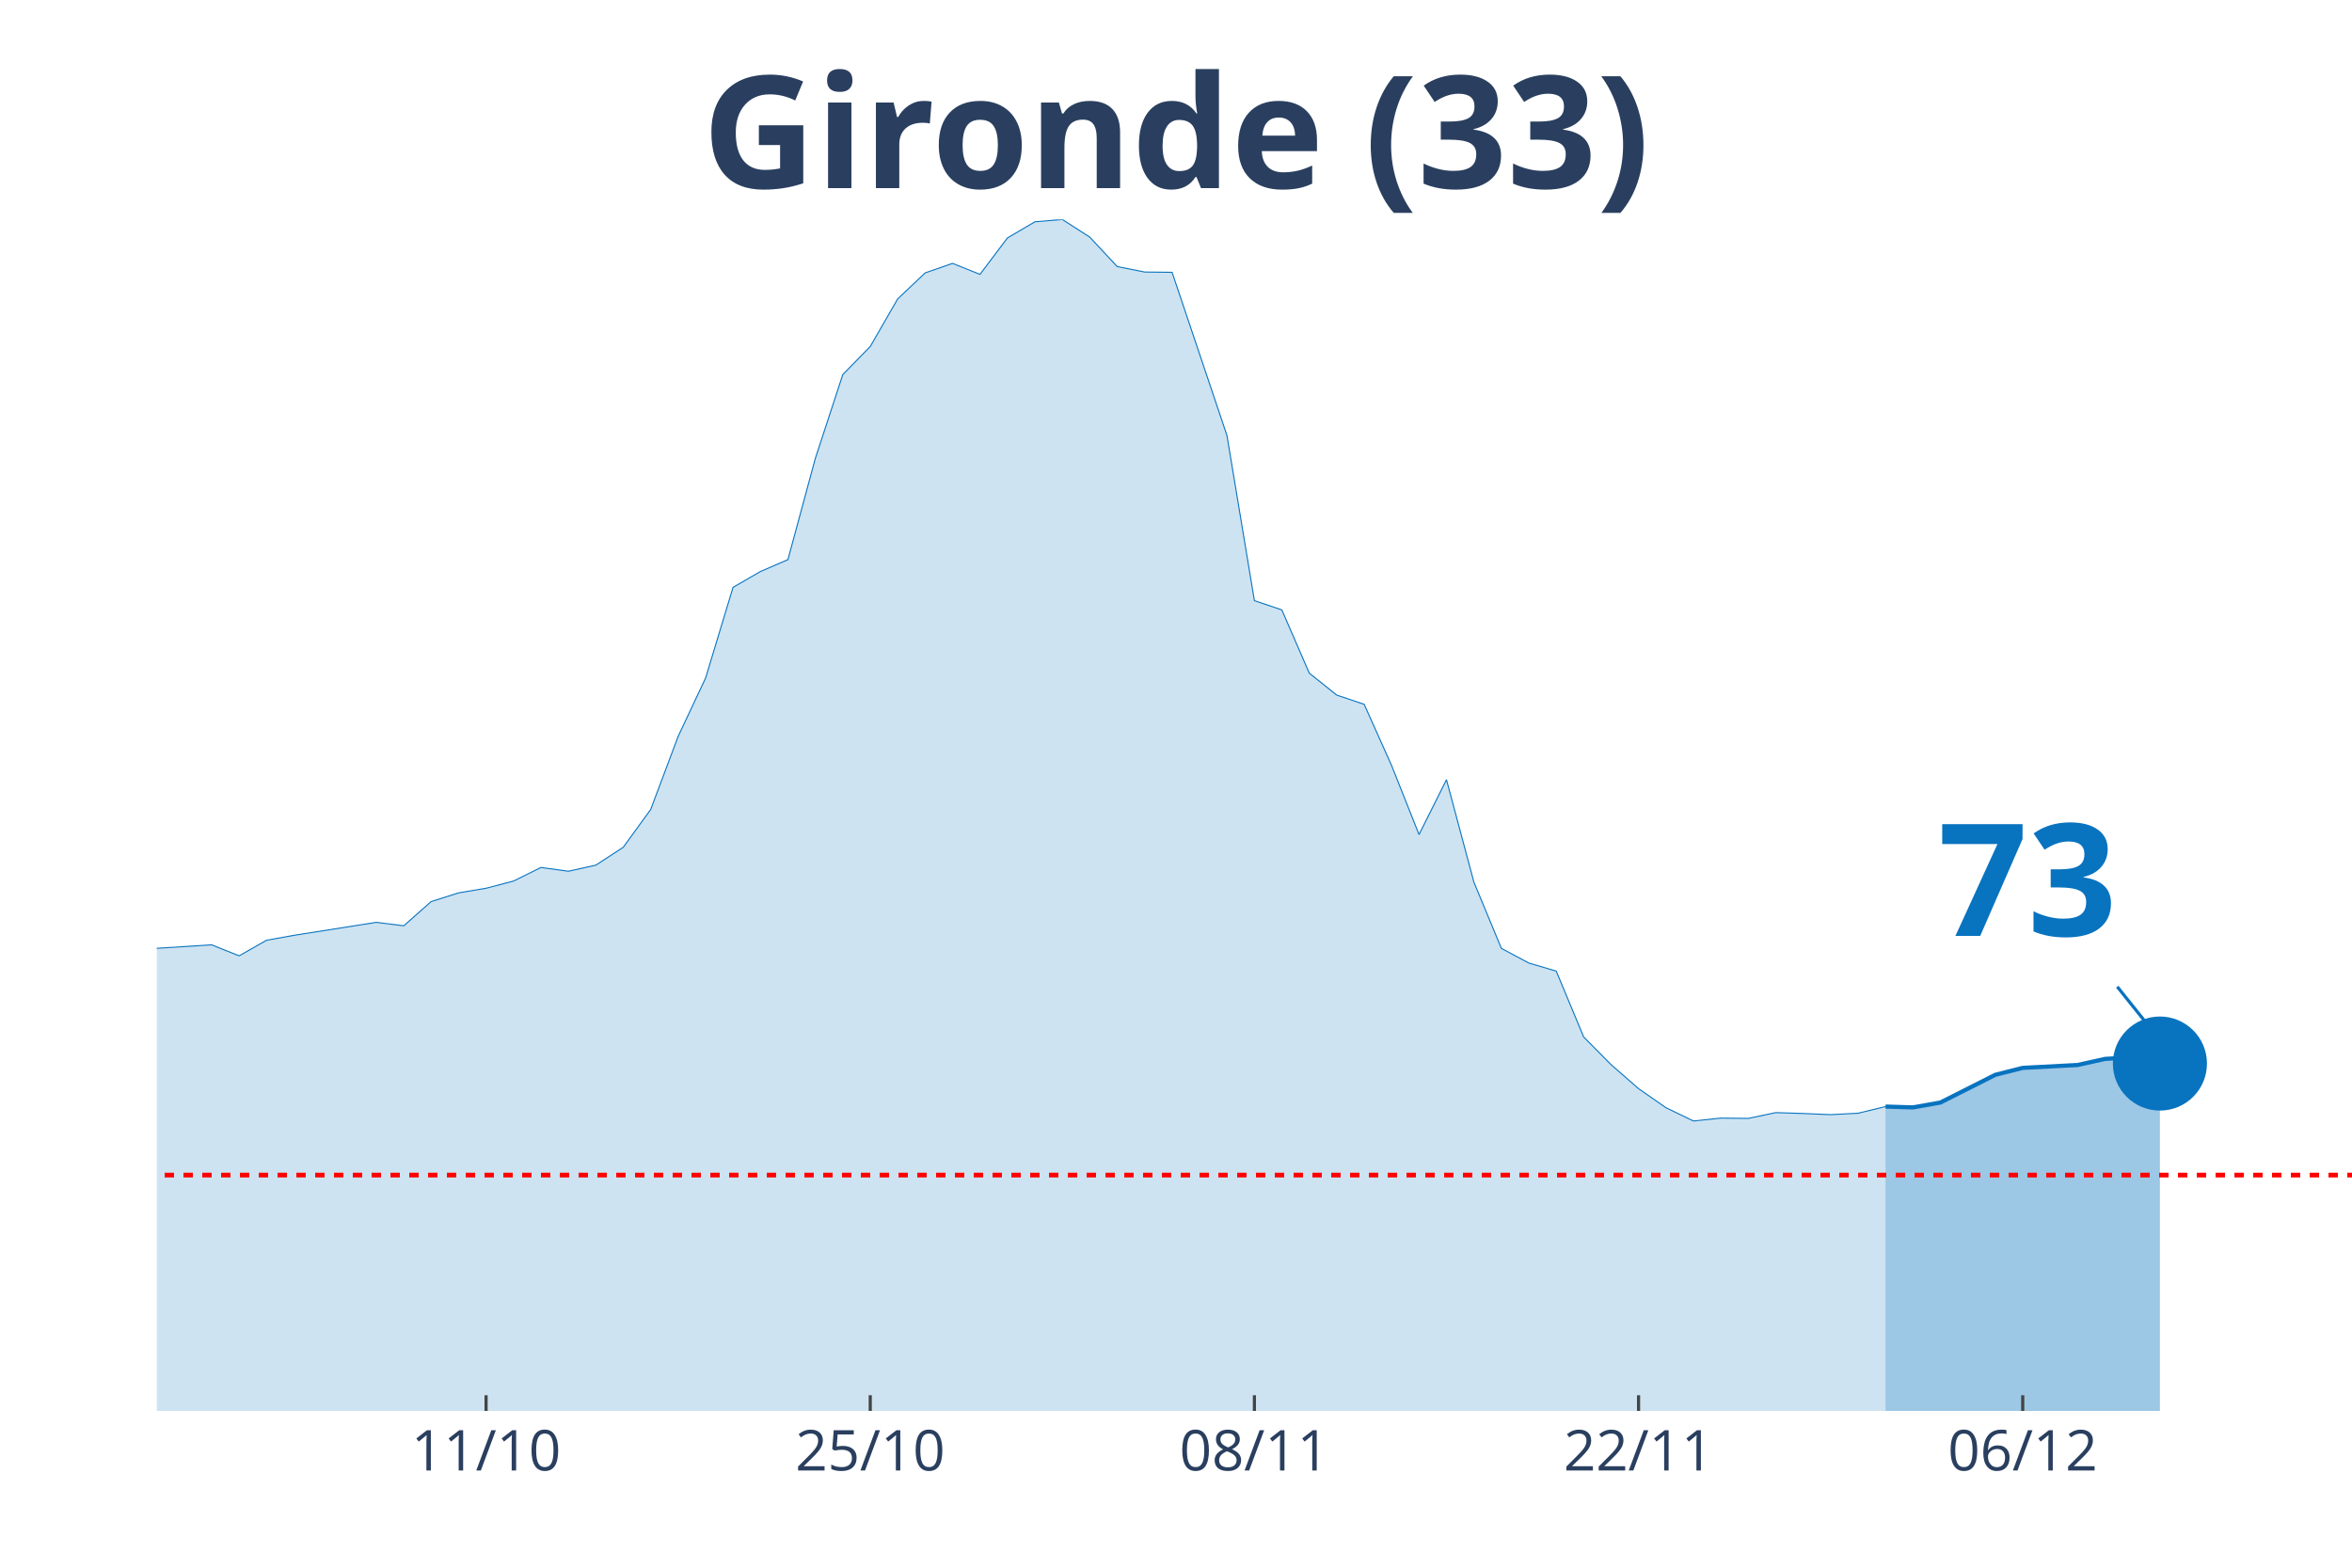
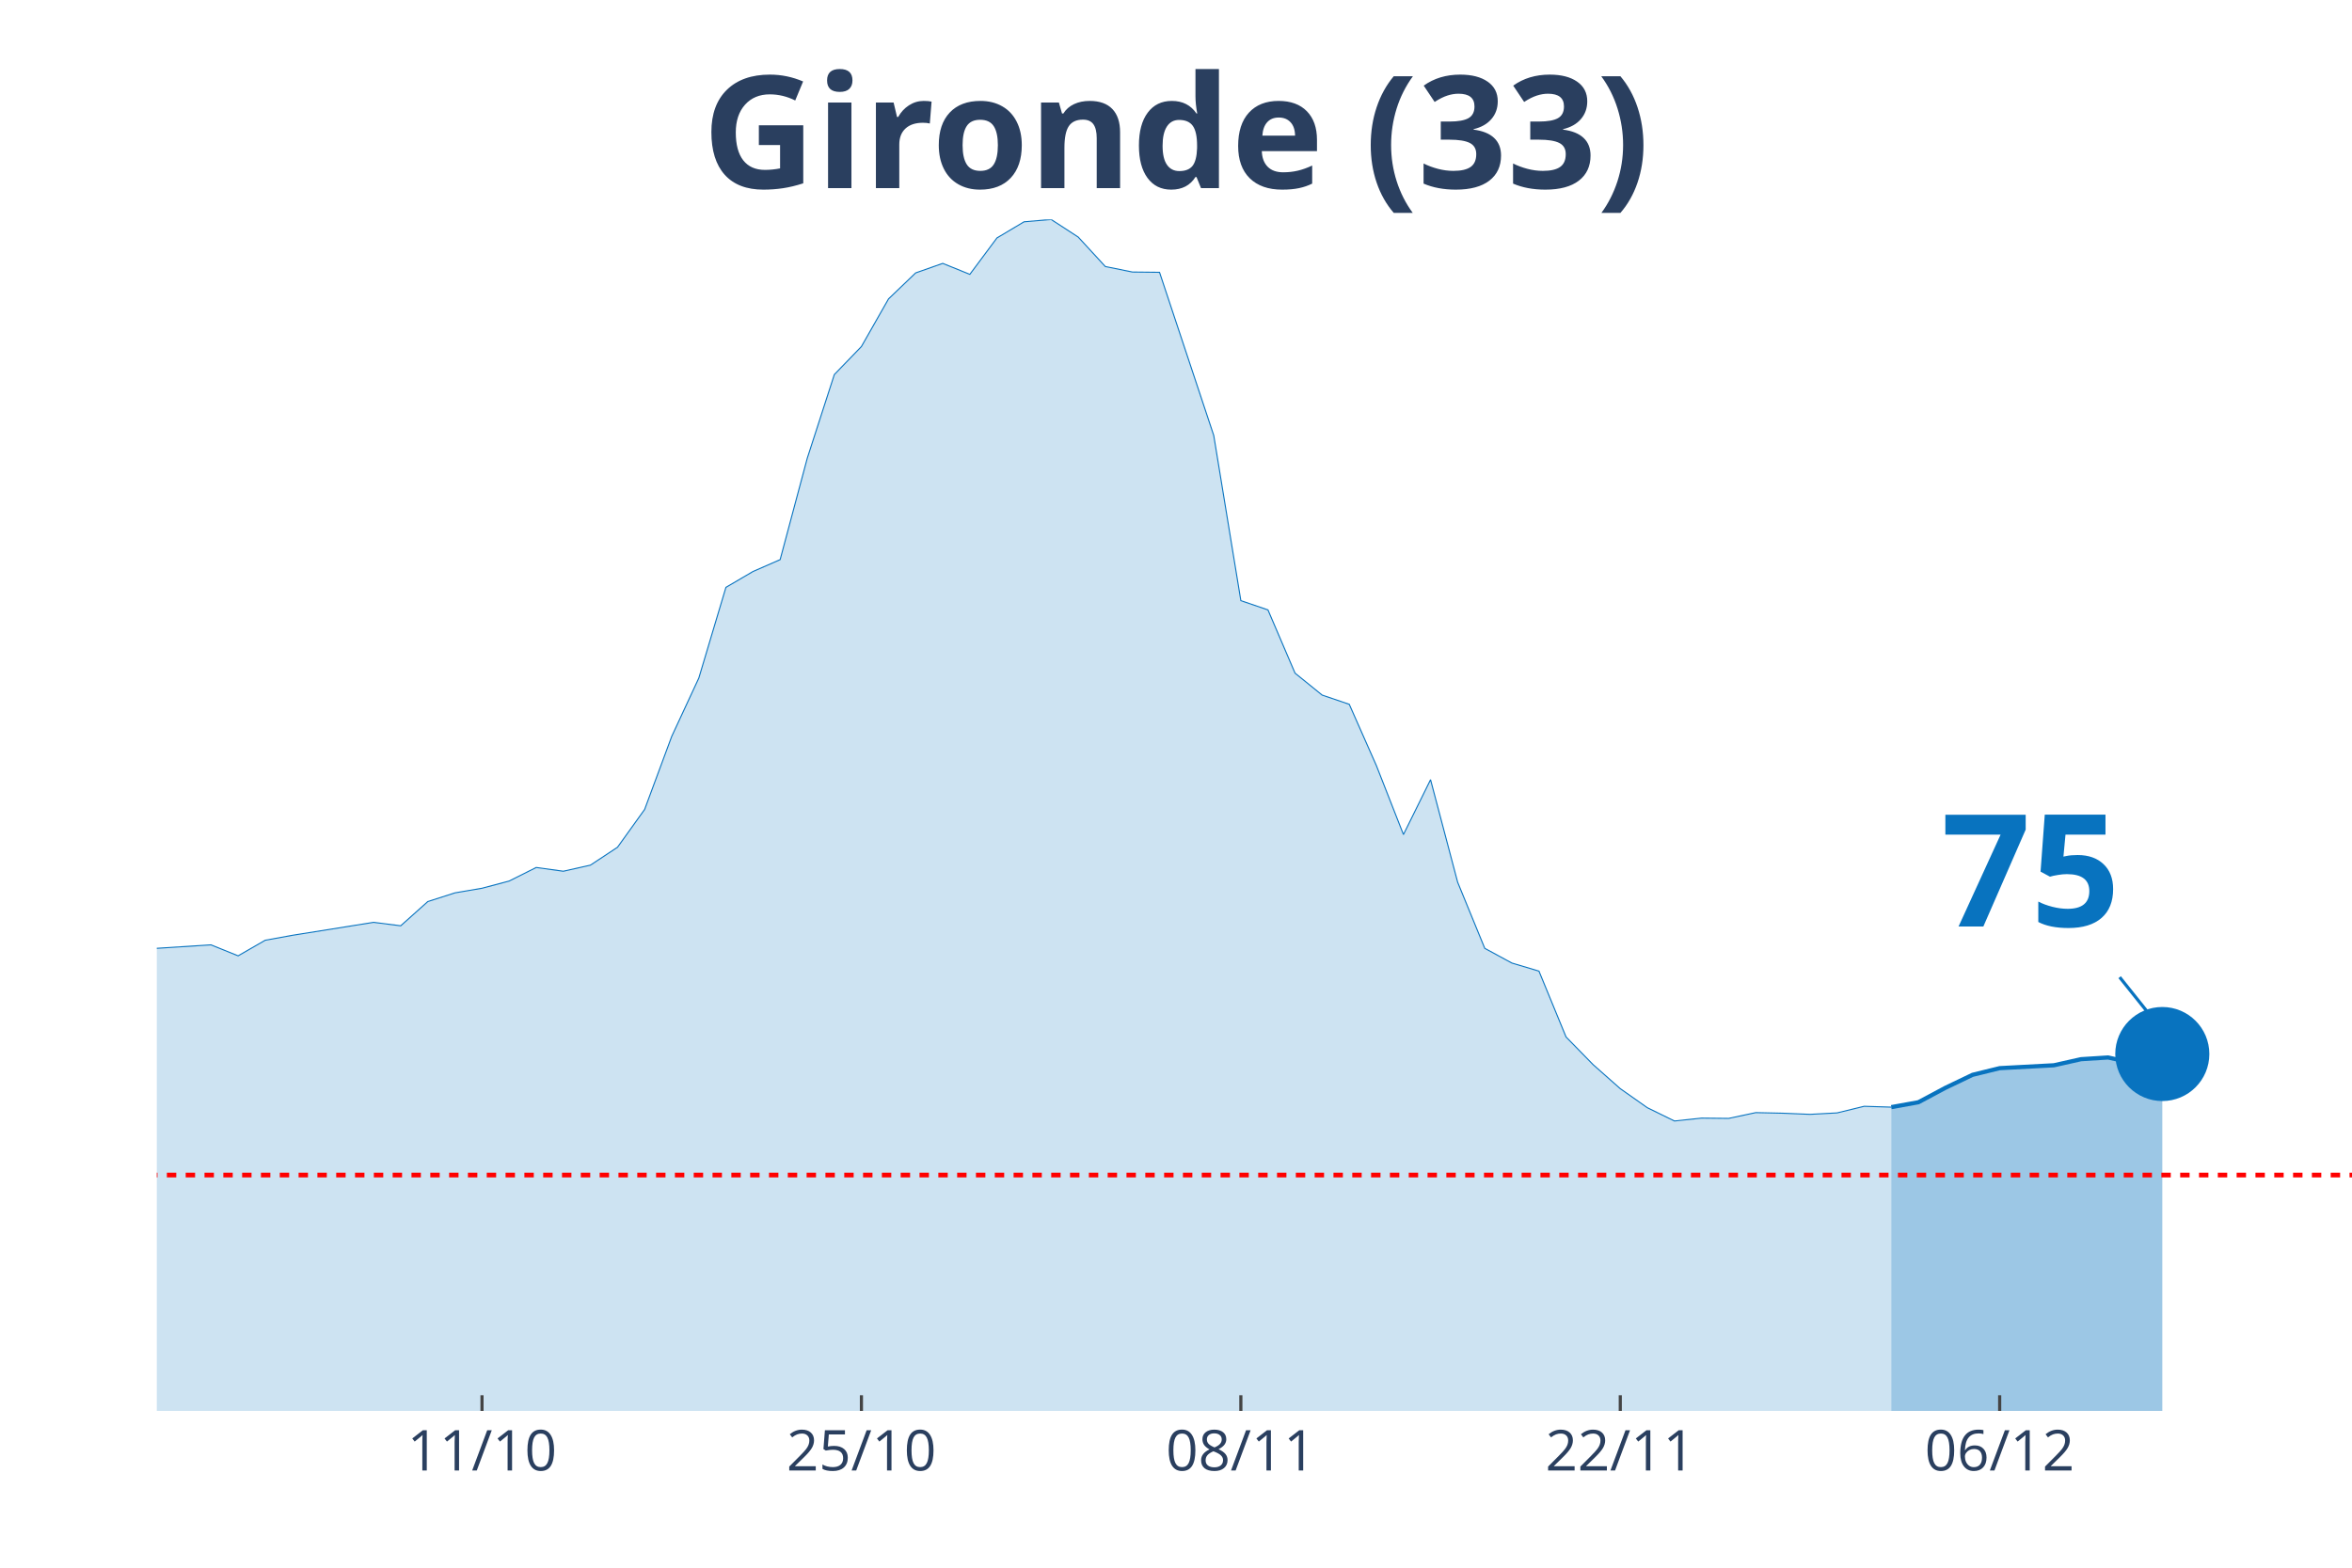
<svg xmlns="http://www.w3.org/2000/svg" class="main-svg" width="1125" height="750" style="" viewBox="0 0 750 500">
  <rect x="0" y="0" width="750" height="500" style="fill: rgb(0, 0, 0); fill-opacity: 0;" />
-   <defs id="defs-2e8a19">
+   <defs id="defs-f685d6">
    <g class="clips">
-       <clipPath id="clip2e8a19xyplot" class="plotclip">
+       <clipPath id="clipf685d6xyplot" class="plotclip">
        <rect width="700" height="380" />
      </clipPath>
-       <clipPath class="axesclip" id="clip2e8a19x">
+       <clipPath class="axesclip" id="clipf685d6x">
        <rect x="50" y="0" width="700" height="500" />
      </clipPath>
-       <clipPath class="axesclip" id="clip2e8a19y">
+       <clipPath class="axesclip" id="clipf685d6y">
        <rect x="0" y="70" width="750" height="380" />
      </clipPath>
-       <clipPath class="axesclip" id="clip2e8a19xy">
+       <clipPath class="axesclip" id="clipf685d6xy">
        <rect x="50" y="70" width="700" height="380" />
      </clipPath>
    </g>
    <g class="gradients" />
  </defs>
  <g class="bglayer">
    <rect class="bg" x="50" y="70" width="700" height="380" style="fill: rgb(0, 0, 0); fill-opacity: 0; stroke-width: 0;" />
  </g>
  <g class="layer-below">
    <g class="imagelayer" />
    <g class="shapelayer" />
  </g>
  <g class="cartesianlayer">
    <g class="subplot xy">
      <g class="layer-subplot">
        <g class="shapelayer" />
        <g class="imagelayer" />
      </g>
      <g class="gridlayer">
        <g class="x">
-           <path class="xgrid crisp" transform="translate(155,0)" d="M0,70v380" style="stroke: rgb(255, 255, 255); stroke-opacity: 1; stroke-width: 1px;" />
-           <path class="xgrid crisp" transform="translate(277.5,0)" d="M0,70v380" style="stroke: rgb(255, 255, 255); stroke-opacity: 1; stroke-width: 1px;" />
-           <path class="xgrid crisp" transform="translate(400,0)" d="M0,70v380" style="stroke: rgb(255, 255, 255); stroke-opacity: 1; stroke-width: 1px;" />
-           <path class="xgrid crisp" transform="translate(522.5,0)" d="M0,70v380" style="stroke: rgb(255, 255, 255); stroke-opacity: 1; stroke-width: 1px;" />
-           <path class="xgrid crisp" transform="translate(645,0)" d="M0,70v380" style="stroke: rgb(255, 255, 255); stroke-opacity: 1; stroke-width: 1px;" />
+           <path class="xgrid crisp" transform="translate(153.7,0)" d="M0,70v380" style="stroke: rgb(255, 255, 255); stroke-opacity: 1; stroke-width: 1px;" />
+           <path class="xgrid crisp" transform="translate(274.69,0)" d="M0,70v380" style="stroke: rgb(255, 255, 255); stroke-opacity: 1; stroke-width: 1px;" />
+           <path class="xgrid crisp" transform="translate(395.68,0)" d="M0,70v380" style="stroke: rgb(255, 255, 255); stroke-opacity: 1; stroke-width: 1px;" />
+           <path class="xgrid crisp" transform="translate(516.67,0)" d="M0,70v380" style="stroke: rgb(255, 255, 255); stroke-opacity: 1; stroke-width: 1px;" />
+           <path class="xgrid crisp" transform="translate(637.65,0)" d="M0,70v380" style="stroke: rgb(255, 255, 255); stroke-opacity: 1; stroke-width: 1px;" />
        </g>
        <g class="y" />
      </g>
      <g class="zerolinelayer" />
      <path class="xlines-below" />
      <path class="ylines-below" />
      <g class="overlines-below" />
      <g class="xaxislayer-below" />
      <g class="yaxislayer-below" />
      <g class="overaxes-below" />
-       <g class="plot" transform="translate(50, 70)" clip-path="url('#clip2e8a19xyplot')">
+       <g class="plot" transform="translate(50, 70)" clip-path="url('#clipf685d6xyplot')">
        <g class="scatterlayer mlayer">
-           <g class="trace scatter trace6c6a99" style="stroke-miterlimit: 2;">
+           <g class="trace scatter trace1eeab8" style="stroke-miterlimit: 2;">
            <g class="fills">
              <g>
-                 <path class="js-fill" d="M551.25,380L-1190,380L-1190,377.61L-778.75,377.33L-770,377.51L-665,372.26L-656.25,371.71L-472.5,368.49L-463.75,365.36L-411.25,347.49L-402.5,342.61L-376.25,309.27L-367.5,297.57L-332.5,252.35L-323.75,239.46L-306.25,195.25L-297.5,191.29L-288.75,190.37L-280,169.28L-262.5,128.11L-253.75,126.91L-245,116.78L-236.25,119.18L-227.5,118.72L-218.75,114.29L-201.25,141.28L-192.5,145.15L-183.75,155.65L-175,157.95L-166.25,160.99L-157.5,168.17L-148.75,160.71L-140,162.37L-131.25,166.24L-122.5,166.05L-113.75,164.4L-105,166.79L-96.25,174.9L-87.5,191.93L-78.75,200.87L-70,214.04L-61.25,222.14L-52.5,225.18L-35,227.85L-26.25,232.92L-17.5,235.87L-8.75,233.01L17.5,231.35L26.25,234.85L35,229.88L43.75,228.31L70,224.17L78.75,225.27L87.5,217.54L96.25,214.77L105,213.3L113.75,211L122.5,206.67L131.25,207.87L140,205.93L148.75,200.22L157.5,188.16L166.25,164.86L175,146.25L183.75,117.33L192.5,112.27L201.25,108.49L210,76.17L218.75,49.46L227.5,40.52L236.25,25.33L245,17.04L253.75,14L262.5,17.5L271.25,5.89L280,0.74L288.75,0L297.5,5.62L306.25,15.01L315,16.76L323.75,16.85L341.25,68.89L350,121.57L358.75,124.52L367.5,144.69L376.25,151.69L385,154.63L393.75,174.16L402.5,196.17L411.25,178.67L420,211.37L428.75,232.46L437.5,237.15L446.25,239.73L455,260.73L463.75,269.57L472.5,277.22L481.25,283.3L490,287.53L498.75,286.61L507.5,286.7L516.25,284.86L525,285.14L533.75,285.51L542.5,285.05L551.25,282.93" style="fill: rgb(8, 115, 191); fill-opacity: 0.2; stroke-width: 0;" />
+                 <path class="js-fill" d="M553.09,380L-1175.31,380L-1175.31,377.61L-769.14,377.33L-760.49,377.51L-656.79,372.26L-648.15,371.71L-466.67,368.49L-458.02,365.36L-406.17,347.49L-397.53,342.61L-371.6,309.27L-362.96,297.57L-328.4,252.35L-319.75,239.46L-302.47,195.25L-293.83,191.29L-285.19,190.37L-276.54,169.28L-259.26,128.11L-250.62,126.91L-241.98,116.78L-233.33,119.18L-224.69,118.72L-216.05,114.29L-198.77,141.28L-190.12,145.15L-181.48,155.65L-172.84,157.95L-164.2,160.99L-155.56,168.17L-146.91,160.71L-138.27,162.37L-129.63,166.24L-120.99,166.05L-112.35,164.4L-103.7,166.79L-95.06,174.9L-86.42,191.93L-77.78,200.87L-69.14,214.04L-60.49,222.14L-51.85,225.18L-34.57,227.85L-25.93,232.92L-17.28,235.87L-8.64,233.01L17.28,231.35L25.93,234.85L34.57,229.88L43.21,228.31L69.14,224.17L77.78,225.27L86.42,217.54L95.06,214.77L103.7,213.3L112.35,211L120.99,206.67L129.63,207.87L138.27,205.93L146.91,200.22L155.56,188.16L164.2,164.86L172.84,146.25L181.48,117.33L190.12,112.27L198.77,108.49L207.41,76.17L216.05,49.46L224.69,40.52L233.33,25.33L241.98,17.04L250.62,14L259.26,17.5L267.9,5.89L276.54,0.74L285.19,0L293.83,5.62L302.47,15.01L311.11,16.76L319.75,16.85L337.04,68.89L345.68,121.57L354.32,124.52L362.96,144.69L371.6,151.69L380.25,154.63L388.89,174.16L397.53,196.17L406.17,178.67L414.81,211.37L423.46,232.46L432.1,237.15L440.74,239.73L449.38,260.73L458.02,269.57L466.67,277.22L475.31,283.3L483.95,287.53L492.59,286.61L501.23,286.7L509.88,284.86L518.52,285.05L527.16,285.41L535.8,284.95L544.44,282.84L553.09,283.11" style="fill: rgb(8, 115, 191); fill-opacity: 0.2; stroke-width: 0;" />
              </g>
            </g>
            <g class="errorbars" />
            <g class="lines">
-               <path class="js-line" d="M-1190,377.61L-778.75,377.33L-770,377.51L-665,372.26L-656.25,371.71L-472.5,368.49L-463.75,365.36L-411.25,347.49L-402.5,342.61L-376.25,309.27L-367.5,297.57L-332.5,252.35L-323.75,239.46L-306.25,195.25L-297.5,191.29L-288.75,190.37L-280,169.28L-262.5,128.11L-253.75,126.91L-245,116.78L-236.25,119.18L-227.5,118.72L-218.75,114.29L-201.25,141.28L-192.5,145.15L-183.75,155.65L-175,157.95L-166.25,160.99L-157.5,168.17L-148.75,160.71L-140,162.37L-131.25,166.24L-122.5,166.05L-113.75,164.4L-105,166.79L-96.25,174.9L-87.5,191.93L-78.75,200.87L-70,214.04L-61.25,222.14L-52.5,225.18L-35,227.85L-26.25,232.92L-17.5,235.87L-8.75,233.01L17.5,231.35L26.25,234.85L35,229.88L43.75,228.31L70,224.17L78.75,225.27L87.5,217.54L96.25,214.77L105,213.3L113.75,211L122.5,206.67L131.25,207.87L140,205.93L148.75,200.22L157.5,188.16L166.25,164.86L175,146.25L183.75,117.33L192.5,112.27L201.25,108.49L210,76.17L218.75,49.46L227.5,40.52L236.25,25.33L245,17.04L253.75,14L262.5,17.5L271.25,5.89L280,0.74L288.75,0L297.5,5.62L306.25,15.01L315,16.76L323.75,16.85L341.25,68.89L350,121.57L358.75,124.52L367.5,144.69L376.25,151.69L385,154.63L393.75,174.16L402.5,196.17L411.25,178.67L420,211.37L428.75,232.46L437.5,237.15L446.25,239.73L455,260.73L463.75,269.57L472.5,277.22L481.25,283.3L490,287.53L498.75,286.61L507.5,286.7L516.25,284.86L525,285.14L533.75,285.51L542.5,285.05L551.25,282.93" style="vector-effect: non-scaling-stroke; fill: none; stroke: rgb(8, 115, 191); stroke-opacity: 1; stroke-width: 0.5px; opacity: 1;" />
+               <path class="js-line" d="M-1175.31,377.61L-769.14,377.33L-760.49,377.51L-656.79,372.26L-648.15,371.71L-466.67,368.49L-458.02,365.36L-406.17,347.49L-397.53,342.61L-371.6,309.27L-362.96,297.57L-328.4,252.35L-319.75,239.46L-302.47,195.25L-293.83,191.29L-285.19,190.37L-276.54,169.28L-259.26,128.11L-250.62,126.91L-241.98,116.78L-233.33,119.18L-224.69,118.72L-216.05,114.29L-198.77,141.28L-190.12,145.15L-181.48,155.65L-172.84,157.95L-164.2,160.99L-155.56,168.17L-146.91,160.71L-138.27,162.37L-129.63,166.24L-120.99,166.05L-112.35,164.4L-103.7,166.79L-95.06,174.9L-86.42,191.93L-77.78,200.87L-69.14,214.04L-60.49,222.14L-51.85,225.18L-34.57,227.85L-25.93,232.92L-17.28,235.87L-8.64,233.01L17.28,231.35L25.93,234.85L34.57,229.88L43.21,228.31L69.14,224.17L77.78,225.27L86.42,217.54L95.06,214.77L103.7,213.3L112.35,211L120.99,206.67L129.63,207.87L138.27,205.93L146.91,200.22L155.56,188.16L164.2,164.86L172.84,146.25L181.48,117.33L190.12,112.27L198.77,108.49L207.41,76.17L216.05,49.46L224.69,40.52L233.33,25.33L241.98,17.04L250.62,14L259.26,17.5L267.9,5.89L276.54,0.74L285.19,0L293.83,5.62L302.47,15.01L311.11,16.76L319.75,16.85L337.04,68.89L345.68,121.57L354.32,124.52L362.96,144.69L371.6,151.69L380.25,154.63L388.89,174.16L397.53,196.17L406.17,178.67L414.81,211.37L423.46,232.46L432.1,237.15L440.74,239.73L449.38,260.73L458.02,269.57L466.67,277.22L475.31,283.3L483.95,287.53L492.59,286.61L501.23,286.7L509.88,284.86L518.52,285.05L527.16,285.41L535.8,284.95L544.44,282.84L553.09,283.11" style="vector-effect: non-scaling-stroke; fill: none; stroke: rgb(8, 115, 191); stroke-opacity: 1; stroke-width: 0.5px; opacity: 1;" />
            </g>
            <g class="points" />
            <g class="text" />
          </g>
-           <g class="trace scatter trace7579a1" style="stroke-miterlimit: 2;">
+           <g class="trace scatter trace84ebcf" style="stroke-miterlimit: 2;">
            <g class="fills">
              <g>
-                 <path class="js-fill" d="M638.75,380L551.25,380L551.25,282.93L560,283.2L568.75,281.64L586.25,272.8L595,270.59L612.5,269.67L621.25,267.73L630,267.18L638.75,269.21" style="fill: rgb(8, 115, 191); fill-opacity: 0.4; stroke-width: 0;" />
+                 <path class="js-fill" d="M639.51,380L553.09,380L553.09,283.11L561.73,281.55L570.37,276.94L579.01,272.8L587.65,270.68L604.94,269.76L613.58,267.82L622.22,267.27L630.86,269.21L639.51,266.17" style="fill: rgb(8, 115, 191); fill-opacity: 0.4; stroke-width: 0;" />
              </g>
            </g>
            <g class="errorbars" />
            <g class="lines">
-               <path class="js-line" d="M551.25,282.93L560,283.2L568.75,281.64L586.25,272.8L595,270.59L612.5,269.67L621.25,267.73L630,267.18L638.75,269.21" style="vector-effect: non-scaling-stroke; fill: none; stroke: rgb(8, 115, 191); stroke-opacity: 1; stroke-width: 2px; opacity: 1;" />
+               <path class="js-line" d="M553.09,283.11L561.73,281.55L570.37,276.94L579.01,272.8L587.65,270.68L604.94,269.76L613.58,267.82L622.22,267.27L630.86,269.21L639.51,266.17" style="vector-effect: non-scaling-stroke; fill: none; stroke: rgb(8, 115, 191); stroke-opacity: 1; stroke-width: 2px; opacity: 1;" />
            </g>
            <g class="points" />
            <g class="text" />
          </g>
-           <g class="trace scatter trace8ddd97" style="stroke-miterlimit: 2; opacity: 1;">
+           <g class="trace scatter trace30e2b6" style="stroke-miterlimit: 2; opacity: 1;">
            <g class="fills" />
            <g class="errorbars" />
            <g class="lines" />
            <g class="points">
-               <path class="point" transform="translate(638.75,269.21)" d="M15,0A15,15 0 1,1 0,-15A15,15 0 0,1 15,0Z" style="opacity: 1; stroke-width: 0px; fill: rgb(8, 115, 191); fill-opacity: 1;" />
+               <path class="point" transform="translate(639.51,266.17)" d="M15,0A15,15 0 1,1 0,-15A15,15 0 0,1 15,0Z" style="opacity: 1; stroke-width: 0px; fill: rgb(8, 115, 191); fill-opacity: 1;" />
            </g>
            <g class="text" />
          </g>
        </g>
      </g>
      <g class="overplot" />
      <path class="xlines-above crisp" style="fill: none; stroke-width: 1px; stroke: rgb(0, 0, 0); stroke-opacity: 0;" d="" />
      <path class="ylines-above crisp" style="fill: none;" d="M0,0" />
      <g class="overlines-above" />
      <g class="xaxislayer-above">
-         <path class="xtick ticks crisp" d="M0,450v-5" transform="translate(155,0)" style="stroke: rgb(68, 68, 68); stroke-opacity: 1; stroke-width: 1px;" />
-         <path class="xtick ticks crisp" d="M0,450v-5" transform="translate(277.5,0)" style="stroke: rgb(68, 68, 68); stroke-opacity: 1; stroke-width: 1px;" />
-         <path class="xtick ticks crisp" d="M0,450v-5" transform="translate(400,0)" style="stroke: rgb(68, 68, 68); stroke-opacity: 1; stroke-width: 1px;" />
-         <path class="xtick ticks crisp" d="M0,450v-5" transform="translate(522.5,0)" style="stroke: rgb(68, 68, 68); stroke-opacity: 1; stroke-width: 1px;" />
-         <path class="xtick ticks crisp" d="M0,450v-5" transform="translate(645,0)" style="stroke: rgb(68, 68, 68); stroke-opacity: 1; stroke-width: 1px;" />
+         <path class="xtick ticks crisp" d="M0,450v-5" transform="translate(153.7,0)" style="stroke: rgb(68, 68, 68); stroke-opacity: 1; stroke-width: 1px;" />
+         <path class="xtick ticks crisp" d="M0,450v-5" transform="translate(274.69,0)" style="stroke: rgb(68, 68, 68); stroke-opacity: 1; stroke-width: 1px;" />
+         <path class="xtick ticks crisp" d="M0,450v-5" transform="translate(395.68,0)" style="stroke: rgb(68, 68, 68); stroke-opacity: 1; stroke-width: 1px;" />
+         <path class="xtick ticks crisp" d="M0,450v-5" transform="translate(516.67,0)" style="stroke: rgb(68, 68, 68); stroke-opacity: 1; stroke-width: 1px;" />
+         <path class="xtick ticks crisp" d="M0,450v-5" transform="translate(637.65,0)" style="stroke: rgb(68, 68, 68); stroke-opacity: 1; stroke-width: 1px;" />
        <g class="xtick">
-           <text text-anchor="middle" x="0" y="469" transform="translate(155,0)" style="font-family: 'Open Sans', verdana, arial, sans-serif; font-size: 18px; fill: rgb(42, 63, 95); fill-opacity: 1; white-space: pre;">11/10</text>
+           <text text-anchor="middle" x="0" y="469" transform="translate(153.7,0)" style="font-family: 'Open Sans', verdana, arial, sans-serif; font-size: 18px; fill: rgb(42, 63, 95); fill-opacity: 1; white-space: pre;">11/10</text>
        </g>
        <g class="xtick">
-           <text text-anchor="middle" x="0" y="469" transform="translate(277.5,0)" style="font-family: 'Open Sans', verdana, arial, sans-serif; font-size: 18px; fill: rgb(42, 63, 95); fill-opacity: 1; white-space: pre;">25/10</text>
+           <text text-anchor="middle" x="0" y="469" transform="translate(274.69,0)" style="font-family: 'Open Sans', verdana, arial, sans-serif; font-size: 18px; fill: rgb(42, 63, 95); fill-opacity: 1; white-space: pre;">25/10</text>
        </g>
        <g class="xtick">
-           <text text-anchor="middle" x="0" y="469" transform="translate(400,0)" style="font-family: 'Open Sans', verdana, arial, sans-serif; font-size: 18px; fill: rgb(42, 63, 95); fill-opacity: 1; white-space: pre;">08/11</text>
+           <text text-anchor="middle" x="0" y="469" transform="translate(395.68,0)" style="font-family: 'Open Sans', verdana, arial, sans-serif; font-size: 18px; fill: rgb(42, 63, 95); fill-opacity: 1; white-space: pre;">08/11</text>
        </g>
        <g class="xtick">
-           <text text-anchor="middle" x="0" y="469" transform="translate(522.5,0)" style="font-family: 'Open Sans', verdana, arial, sans-serif; font-size: 18px; fill: rgb(42, 63, 95); fill-opacity: 1; white-space: pre;">22/11</text>
+           <text text-anchor="middle" x="0" y="469" transform="translate(516.67,0)" style="font-family: 'Open Sans', verdana, arial, sans-serif; font-size: 18px; fill: rgb(42, 63, 95); fill-opacity: 1; white-space: pre;">22/11</text>
        </g>
        <g class="xtick">
-           <text text-anchor="middle" x="0" y="469" transform="translate(645,0)" style="font-family: 'Open Sans', verdana, arial, sans-serif; font-size: 18px; fill: rgb(42, 63, 95); fill-opacity: 1; white-space: pre;">06/12</text>
+           <text text-anchor="middle" x="0" y="469" transform="translate(637.65,0)" style="font-family: 'Open Sans', verdana, arial, sans-serif; font-size: 18px; fill: rgb(42, 63, 95); fill-opacity: 1; white-space: pre;">06/12</text>
        </g>
      </g>
      <g class="yaxislayer-above" />
      <g class="overaxes-above" />
    </g>
  </g>
  <g class="polarlayer" />
  <g class="ternarylayer" />
  <g class="geolayer" />
  <g class="funnelarealayer" />
  <g class="pielayer" />
  <g class="treemaplayer" />
  <g class="sunburstlayer" />
  <g class="glimages" />
-   <defs id="topdefs-2e8a19">
+   <defs id="topdefs-f685d6">
    <g class="clips" />
  </defs>
  <g class="layer-above">
    <g class="imagelayer" />
    <g class="shapelayer">
-       <path data-index="0" fill-rule="evenodd" d="M-4867.5,374.78L1528.75,374.78" clip-path="url('#clip2e8a19xy')" style="opacity: 1; stroke: rgb(255, 0, 0); stroke-opacity: 1; fill: rgb(0, 0, 0); fill-opacity: 0; stroke-dasharray: 3px, 3px; stroke-width: 1.5px;" />
+       <path data-index="0" fill-rule="evenodd" d="M-4806.79,374.78L1510.49,374.78" clip-path="url('#clipf685d6xy')" style="opacity: 1; stroke: rgb(255, 0, 0); stroke-opacity: 1; fill: rgb(0, 0, 0); fill-opacity: 0; stroke-dasharray: 3px, 3px; stroke-width: 1.5px;" />
    </g>
  </g>
  <g class="infolayer">
    <g class="g-gtitle">
      <text class="gtitle" x="375" y="25" text-anchor="middle" dy="0.7em" style="font-family: 'Open Sans', verdana, arial, sans-serif; font-size: 50px; fill: rgb(42, 63, 95); opacity: 1; font-weight: normal; white-space: pre;">
        <tspan style="font-weight:bold">Gironde (33)</tspan>
      </text>
    </g>
    <g class="g-xtitle" />
    <g class="annotation" data-index="0" style="opacity: 1;">
-       <g class="annotation-text-g" transform="rotate(0,646.75,279.21)">
-         <g class="cursor-pointer" transform="translate(603, 243)">
+       <g class="annotation-text-g" transform="rotate(0,647.51,276.17)">
+         <g class="cursor-pointer" transform="translate(604, 240)">
          <rect class="bg" x="0.5" y="0.5" width="86" height="71" style="stroke-width: 1px; stroke: rgb(0, 0, 0); stroke-opacity: 0; fill: rgb(255, 255, 255); fill-opacity: 0.6;" />
          <text class="annotation-text" text-anchor="middle" x="43.531" y="55.5" style="font-family: 'Open Sans', verdana, arial, sans-serif; font-size: 50px; fill: rgb(8, 115, 191); fill-opacity: 1; white-space: pre;">
-             <tspan style="font-weight:bold">73 </tspan>
+             <tspan style="font-weight:bold">75 </tspan>
          </text>
        </g>
      </g>
      <g class="annotation-arrow-g" style="opacity: 1;">
-         <path d="M675.15,314.71L686.75,329.21" style="stroke-width: 1px; stroke: rgb(8, 115, 191); stroke-opacity: 1; stroke-dasharray: 0px, 0px, 18.569px, 18.569px;" />
+         <path d="M675.91,311.67L687.51,326.17" style="stroke-width: 1px; stroke: rgb(8, 115, 191); stroke-opacity: 1; stroke-dasharray: 0px, 0px, 18.569px, 18.569px;" />
      </g>
    </g>
  </g>
</svg>
